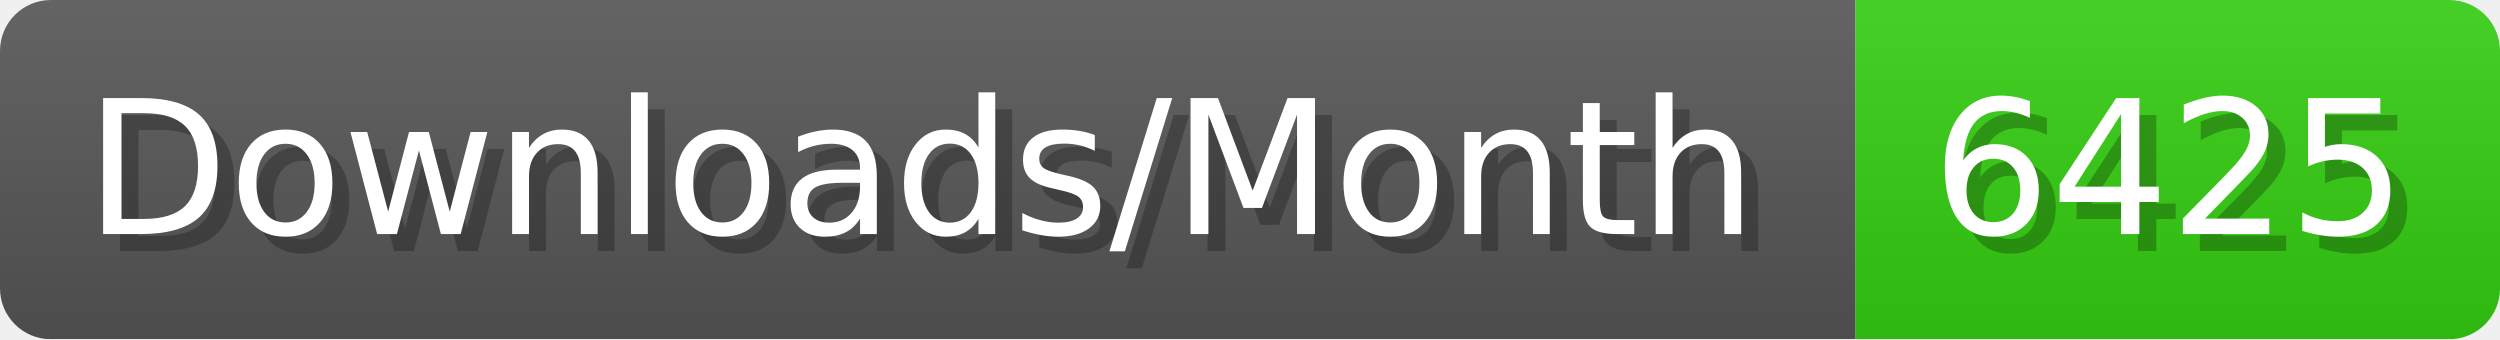
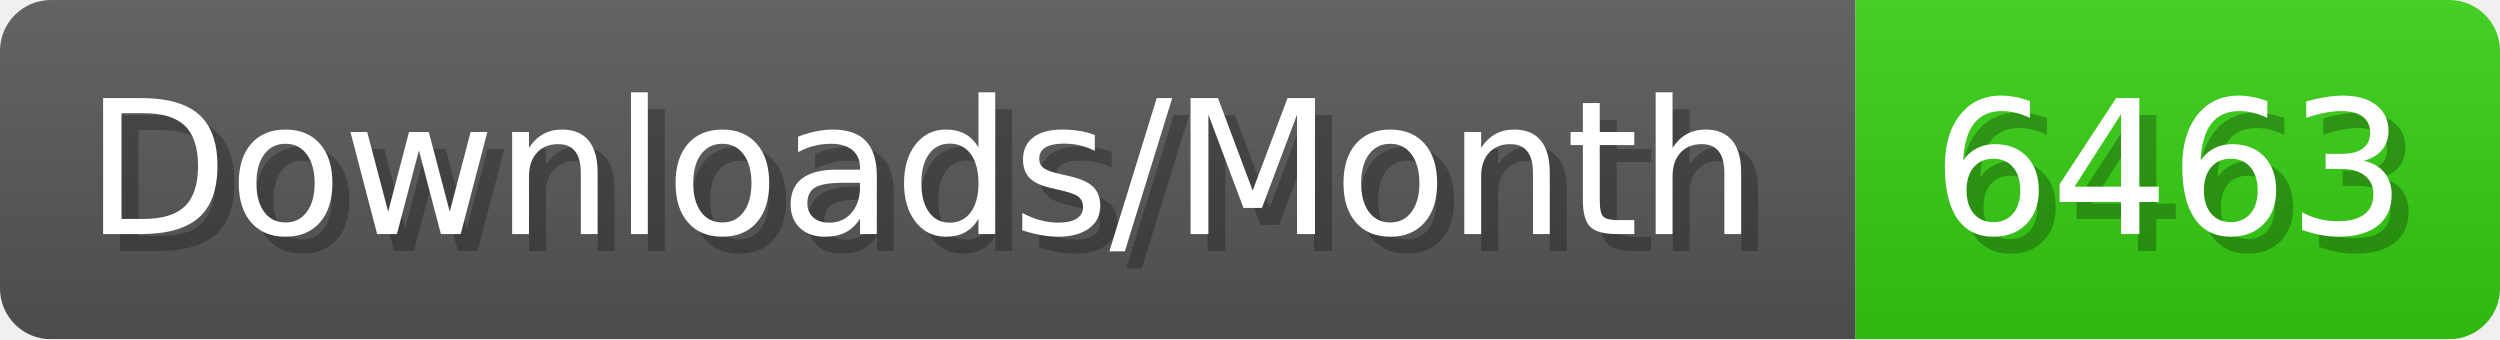
- <svg xmlns="http://www.w3.org/2000/svg" width="147.4" height="20" viewBox="0 0 1474 200" role="img" aria-label="Downloads/Month: 6425">
+ <svg xmlns="http://www.w3.org/2000/svg" width="147.4" height="20" viewBox="0 0 1474 200" role="img" aria-label="Downloads/Month: 6463">
  <linearGradient id="YlXUI" x2="0" y2="100%">
    <stop offset="0" stop-opacity=".1" stop-color="#EEE" />
    <stop offset="1" stop-opacity=".1" />
  </linearGradient>
  <mask id="JHhop">
    <rect width="1474" height="200" rx="30" fill="#FFF" />
  </mask>
  <g mask="url(#JHhop)">
    <rect width="1094" height="200" fill="#555" />
    <rect width="380" height="200" fill="#3C1" x="1094" />
    <rect width="1474" height="200" fill="url(#YlXUI)" />
  </g>
  <g aria-hidden="true" fill="#fff" text-anchor="start" font-family="Verdana,DejaVu Sans,sans-serif" font-size="110">
    <text x="60" y="148" textLength="994" fill="#000" opacity="0.25">Downloads/Month</text>
    <text x="50" y="138" textLength="994">Downloads/Month</text>
-     <text x="1149" y="148" textLength="280" fill="#000" opacity="0.25">6425</text>
-     <text x="1139" y="138" textLength="280">6425</text>
+     <text x="1149" y="148" textLength="280" fill="#000" opacity="0.25">6463</text>
+     <text x="1139" y="138" textLength="280">6463</text>
  </g>
</svg>
